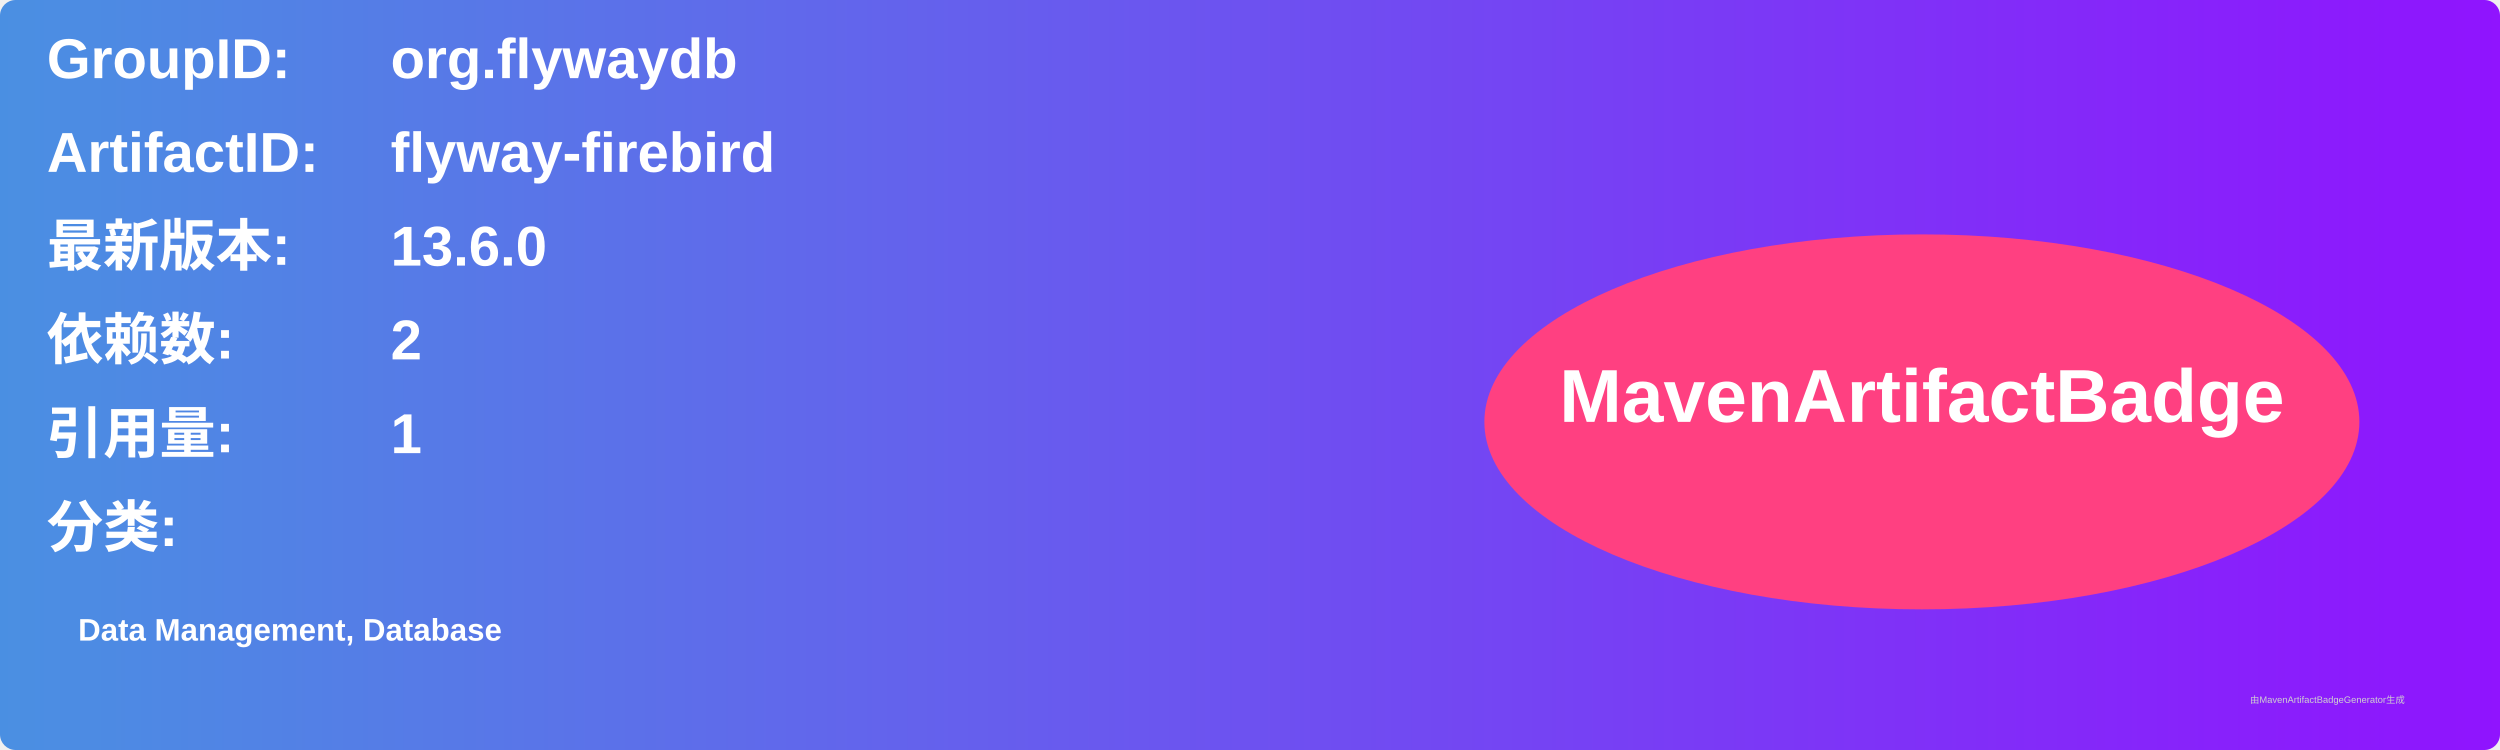
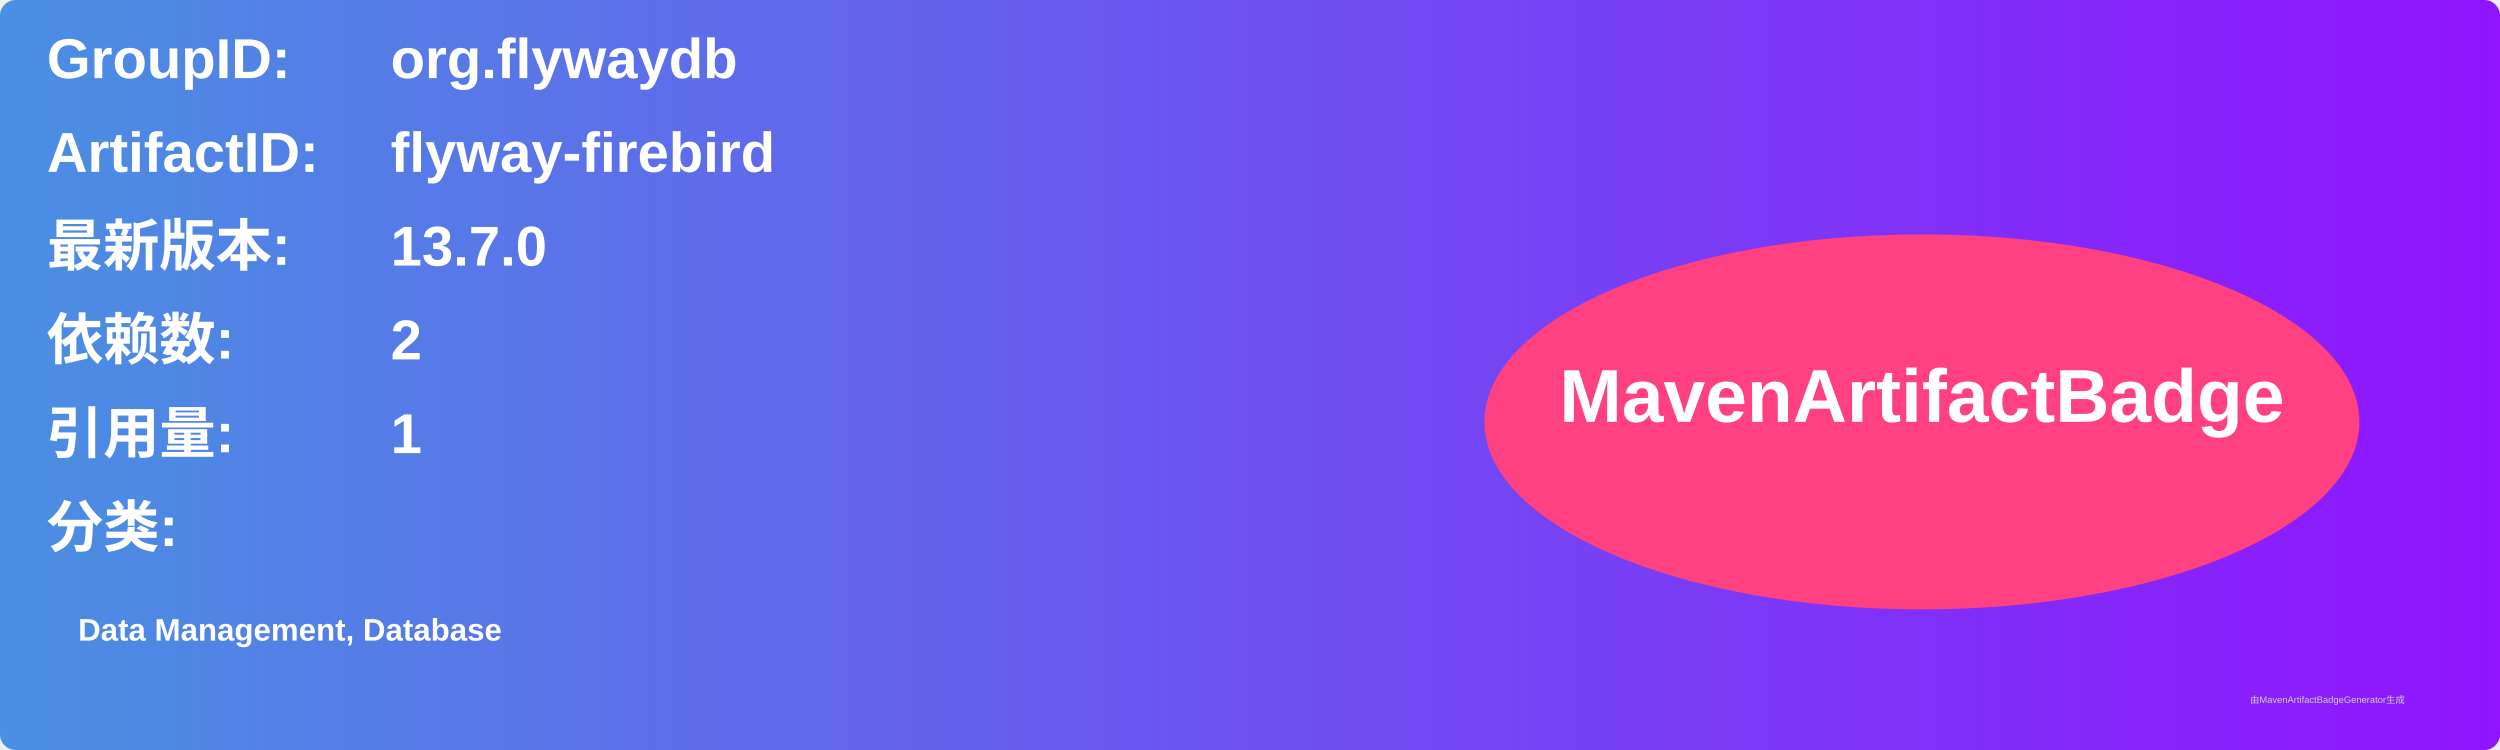
<svg xmlns="http://www.w3.org/2000/svg" width="800" height="240" viewBox="0 0 800 240">
  <linearGradient id="grad" x1="0%" y1="0%" x2="100%" y2="0%">
    <stop offset="0%" stop-color="#4a90e2" />
    <stop offset="100%" stop-color="#9013fe" />
  </linearGradient>
  <rect width="100%" height="100%" rx="5" ry="5" fill="url(#grad)" />
  <g transform="translate(15, 15)">
    <text x="0" y="10" font-family="Arial" font-size="18" fill="white" font-weight="bold" width="260">GroupID:</text>
    <text x="110" y="10" font-family="Arial" font-size="18" fill="white" font-weight="bold" width="460">org.flywaydb</text>
    <text x="0" y="40" font-family="Arial" font-size="18" fill="white" font-weight="bold" width="260">ArtifactID:</text>
    <text x="110" y="40" font-family="Arial" font-size="18" fill="white" font-weight="bold" width="460">flyway-firebird</text>
    <text x="0" y="70" font-family="Arial" font-size="18" fill="white" font-weight="bold">最新版本:</text>
    <text x="110" y="70" font-family="Arial" font-size="18" fill="white" font-weight="bold">
-       <tspan font-weight="bold">13.6.0</tspan>
+       <tspan font-weight="bold">13.7.0</tspan>
    </text>
    <text x="0" y="100" font-family="Arial" font-size="18" fill="white" font-weight="bold">依赖数: </text>
    <text x="110" y="100" font-family="Arial" font-size="18" fill="white">
      <tspan font-weight="bold">2</tspan>
    </text>
    <text x="0" y="130" font-family="Arial" font-size="18" fill="white" font-weight="bold">引用量: </text>
    <text x="110" y="130" font-family="Arial" font-size="18" fill="white">
      <tspan font-weight="bold">1</tspan>
    </text>
    <text x="0" y="160" font-family="Arial" font-size="18" fill="white" font-weight="bold">分类:</text>
    <text x="10" y="190" font-family="Arial" font-size="10" fill="white">
      <tspan font-weight="bold">Data Management, Database</tspan>
    </text>
    <ellipse cx="600" cy="120" rx="140" ry="60" fill="#ff4081" />
    <text x="600" y="120" text-anchor="middle" font-family="Arial" font-size="24" fill="white" font-weight="bold">MavenArtifactBadge</text>
  </g>
  <text x="720" y="225" font-family="Arial" font-size="3" fill="#d0d0d0">由MavenArtifactBadgeGenerator生成</text>
</svg>
